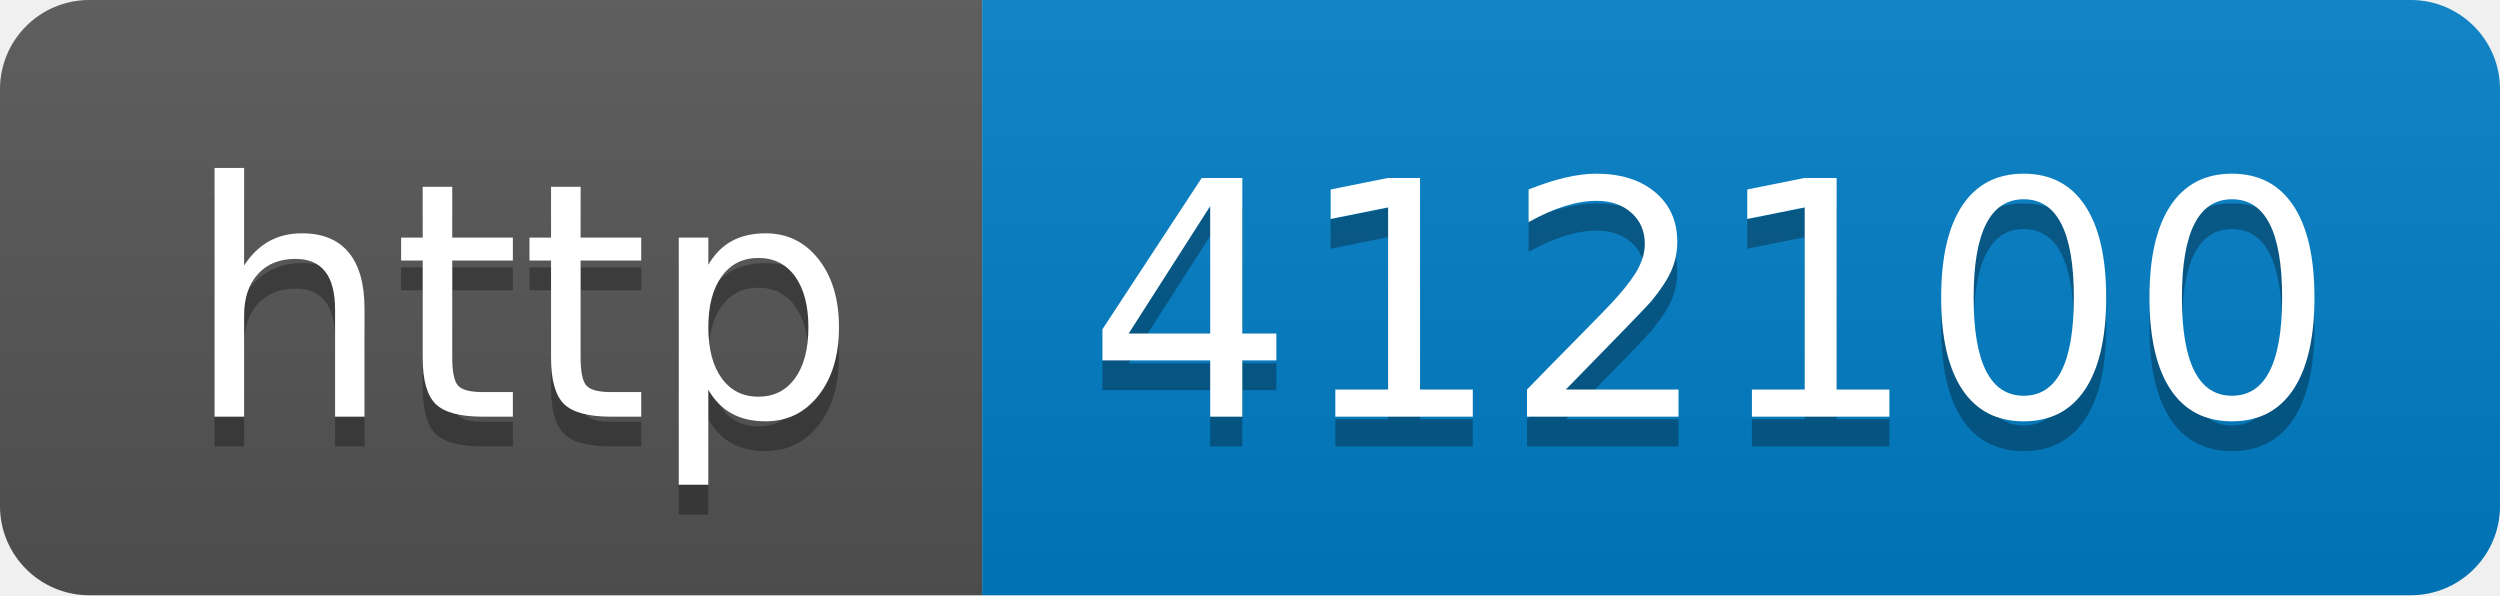
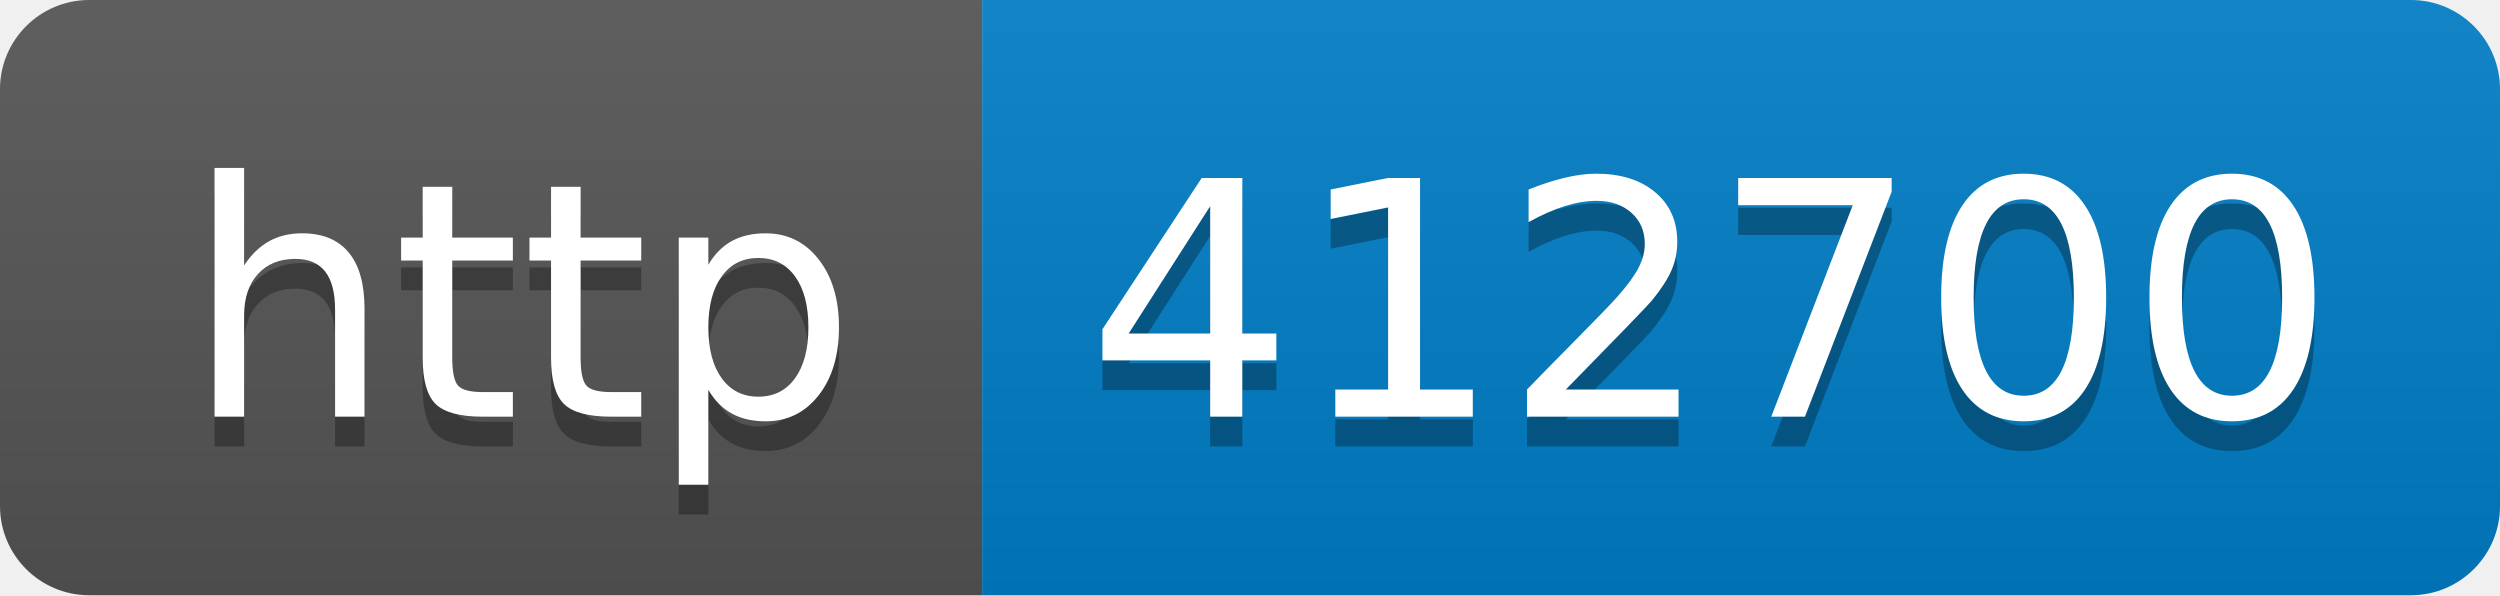
- <svg xmlns="http://www.w3.org/2000/svg" width="84" height="20" role="img" aria-label="http: 412100">
+ <svg xmlns="http://www.w3.org/2000/svg" width="84" height="20" role="img" aria-label="http: 412700">
  <linearGradient id="s" x2="0" y2="100%">
    <stop offset="0" stop-color="#bbb" stop-opacity=".1" />
    <stop offset="1" stop-opacity=".1" />
  </linearGradient>
  <clipPath id="r">
    <rect width="84" height="20" rx="3" fill="#fff" />
  </clipPath>
  <g clip-path="url(#r)">
    <rect width="33" height="20" fill="#555" />
    <rect x="33" width="51" height="20" fill="#007ec6" />
    <rect width="84" height="20" fill="url(#s)" />
  </g>
  <g fill="#fff" text-anchor="middle" font-family="Verdana,Geneva,DejaVu Sans,sans-serif" text-rendering="geometricPrecision" font-size="110">
    <text aria-hidden="true" x="175" y="150" fill="#010101" fill-opacity=".3" transform="scale(.1)" textLength="230">http</text>
    <text x="175" y="140" transform="scale(.1)" fill="#fff" textLength="230">http</text>
-     <text aria-hidden="true" x="575" y="150" fill="#010101" fill-opacity=".3" transform="scale(.1)" textLength="410">412100</text>
-     <text x="575" y="140" transform="scale(.1)" fill="#fff" textLength="410">412100</text>
+     <text aria-hidden="true" x="575" y="150" fill="#010101" fill-opacity=".3" transform="scale(.1)" textLength="410">412700</text>
+     <text x="575" y="140" transform="scale(.1)" fill="#fff" textLength="410">412700</text>
  </g>
</svg>
